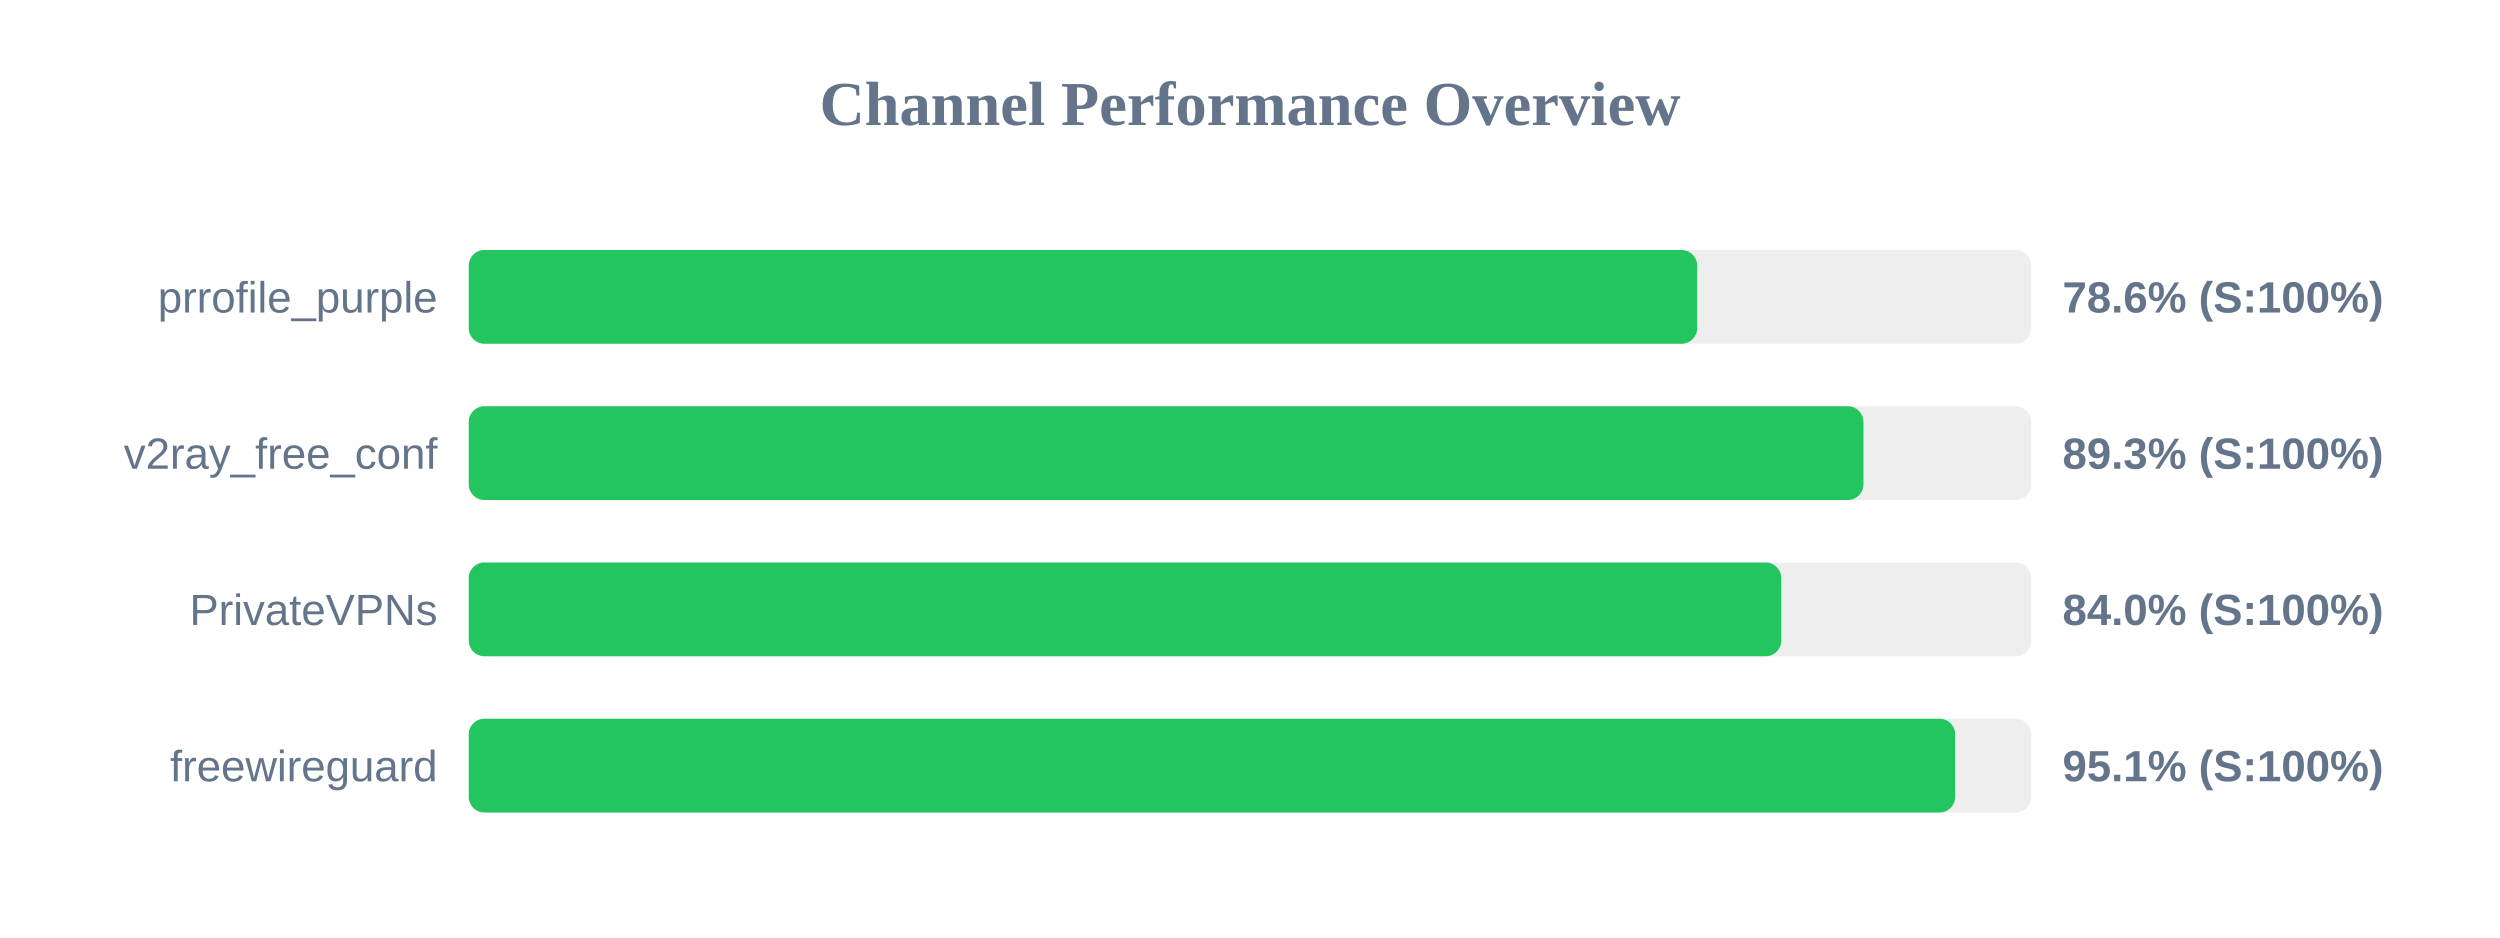
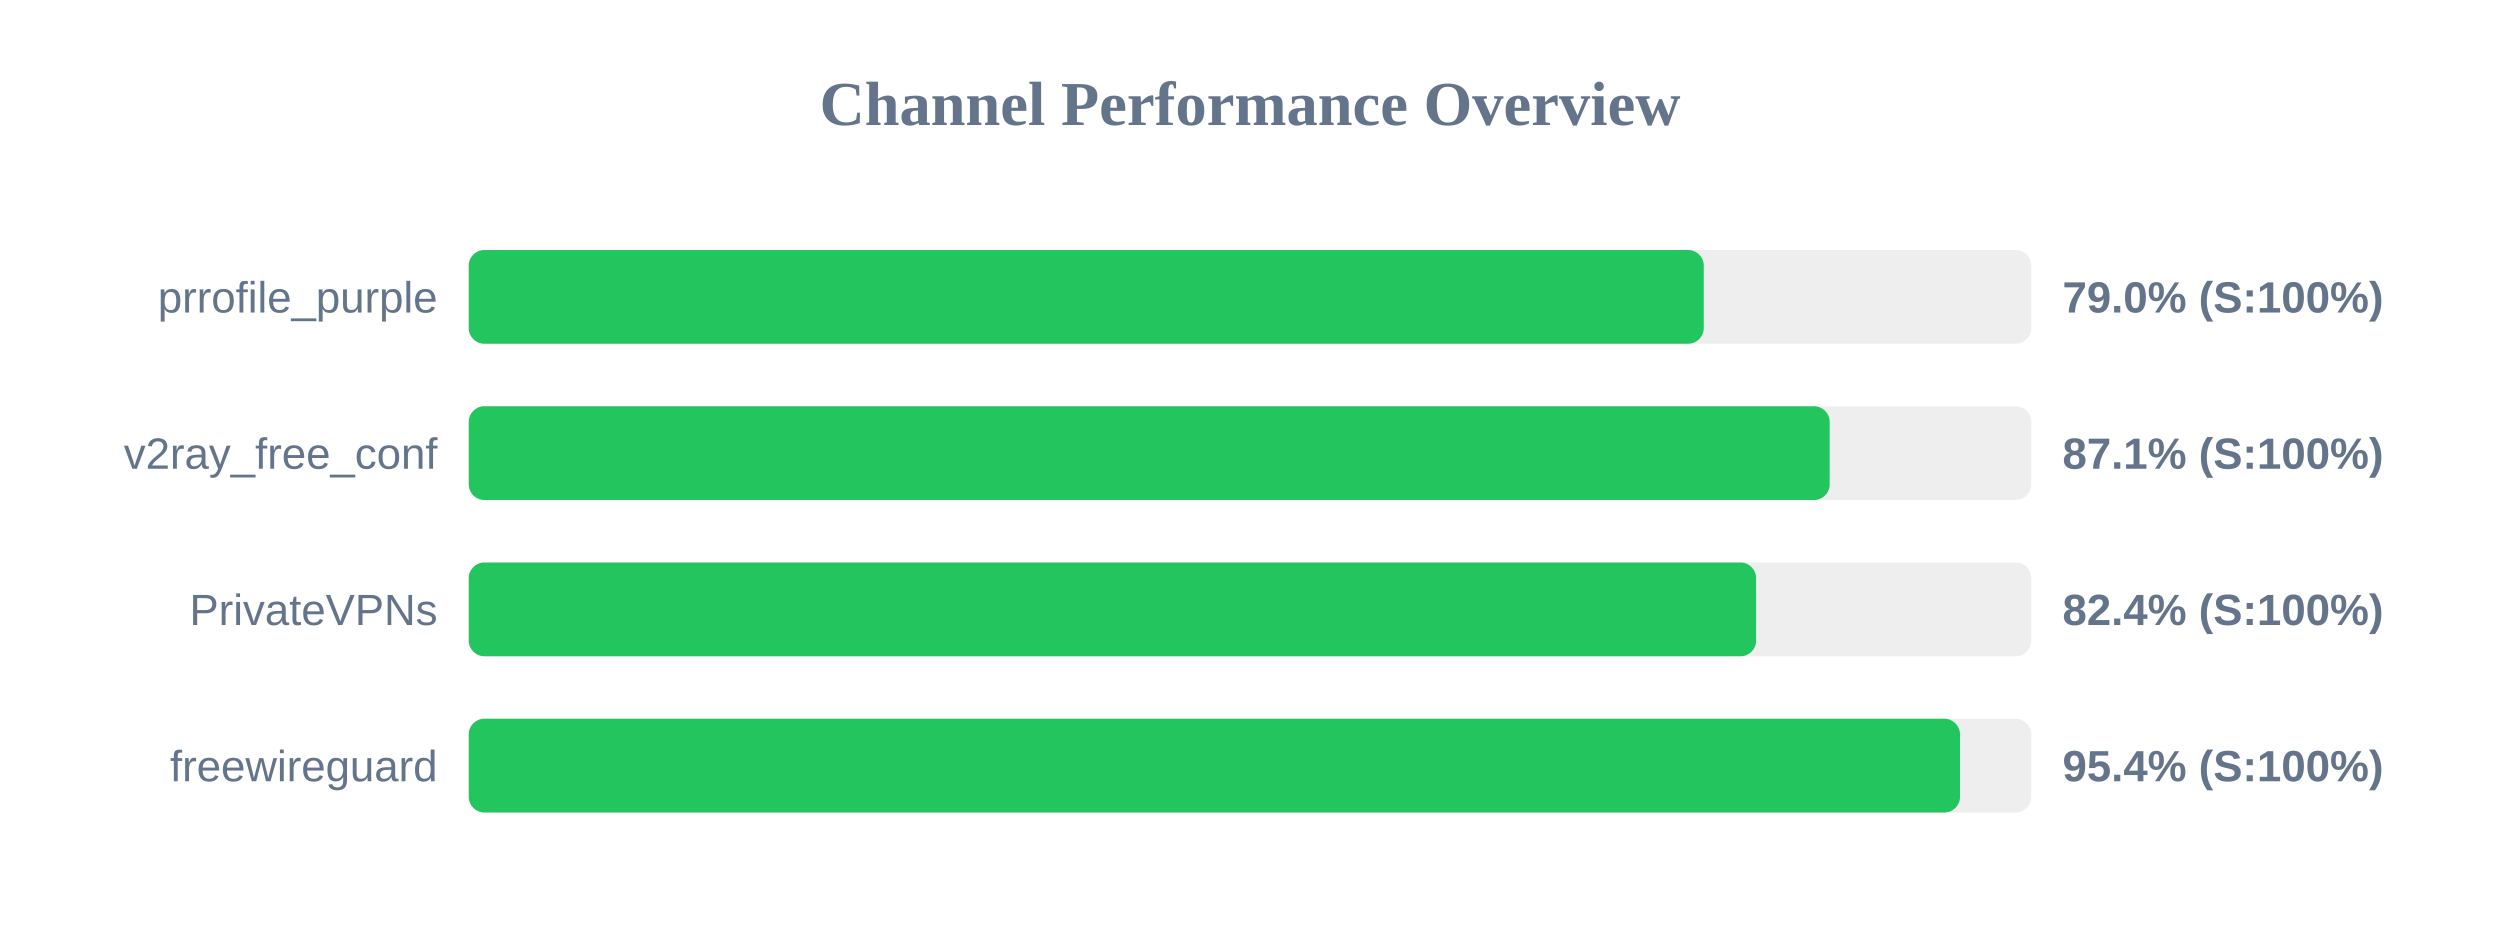
<svg xmlns="http://www.w3.org/2000/svg" width="800" height="300" version="1.1">
  <style>
        .row { font: 14px Arial; fill: #64748b; }
        .score { font: bold 14px Arial; fill: #64748b; }
    </style>
  <text x="400" y="40" text-anchor="middle" font-size="20px" font-weight="bold" fill="#64748b">Channel Performance Overview</text>
  <rect x="150" y="80" width="500" height="30" fill="#eee" rx="5" />
-   <rect x="150" y="80" width="393.1" height="30" fill="#22c55e" rx="5" />
+   <rect x="150" y="80" width="395.2" height="30" fill="#22c55e" rx="5" />
  <text x="140" y="100" text-anchor="end" class="row">prrofile_purple</text>
-   <text x="660" y="100" text-anchor="start" class="score">78.6% (S:100%)</text>
+   <text x="660" y="100" text-anchor="start" class="score">79.0% (S:100%)</text>
  <rect x="150" y="130" width="500" height="30" fill="#eee" rx="5" />
-   <rect x="150" y="130" width="446.3" height="30" fill="#22c55e" rx="5" />
+   <rect x="150" y="130" width="435.5" height="30" fill="#22c55e" rx="5" />
  <text x="140" y="150" text-anchor="end" class="row">v2ray_free_conf</text>
-   <text x="660" y="150" text-anchor="start" class="score">89.3% (S:100%)</text>
+   <text x="660" y="150" text-anchor="start" class="score">87.1% (S:100%)</text>
  <rect x="150" y="180" width="500" height="30" fill="#eee" rx="5" />
-   <rect x="150" y="180" width="420.0" height="30" fill="#22c55e" rx="5" />
+   <rect x="150" y="180" width="411.95" height="30" fill="#22c55e" rx="5" />
  <text x="140" y="200" text-anchor="end" class="row">PrivateVPNs</text>
-   <text x="660" y="200" text-anchor="start" class="score">84.0% (S:100%)</text>
+   <text x="660" y="200" text-anchor="start" class="score">82.4% (S:100%)</text>
  <rect x="150" y="230" width="500" height="30" fill="#eee" rx="5" />
-   <rect x="150" y="230" width="475.65" height="30" fill="#22c55e" rx="5" />
+   <rect x="150" y="230" width="477.2" height="30" fill="#22c55e" rx="5" />
  <text x="140" y="250" text-anchor="end" class="row">freewireguard</text>
-   <text x="660" y="250" text-anchor="start" class="score">95.1% (S:100%)</text>
+   <text x="660" y="250" text-anchor="start" class="score">95.4% (S:100%)</text>
</svg>
